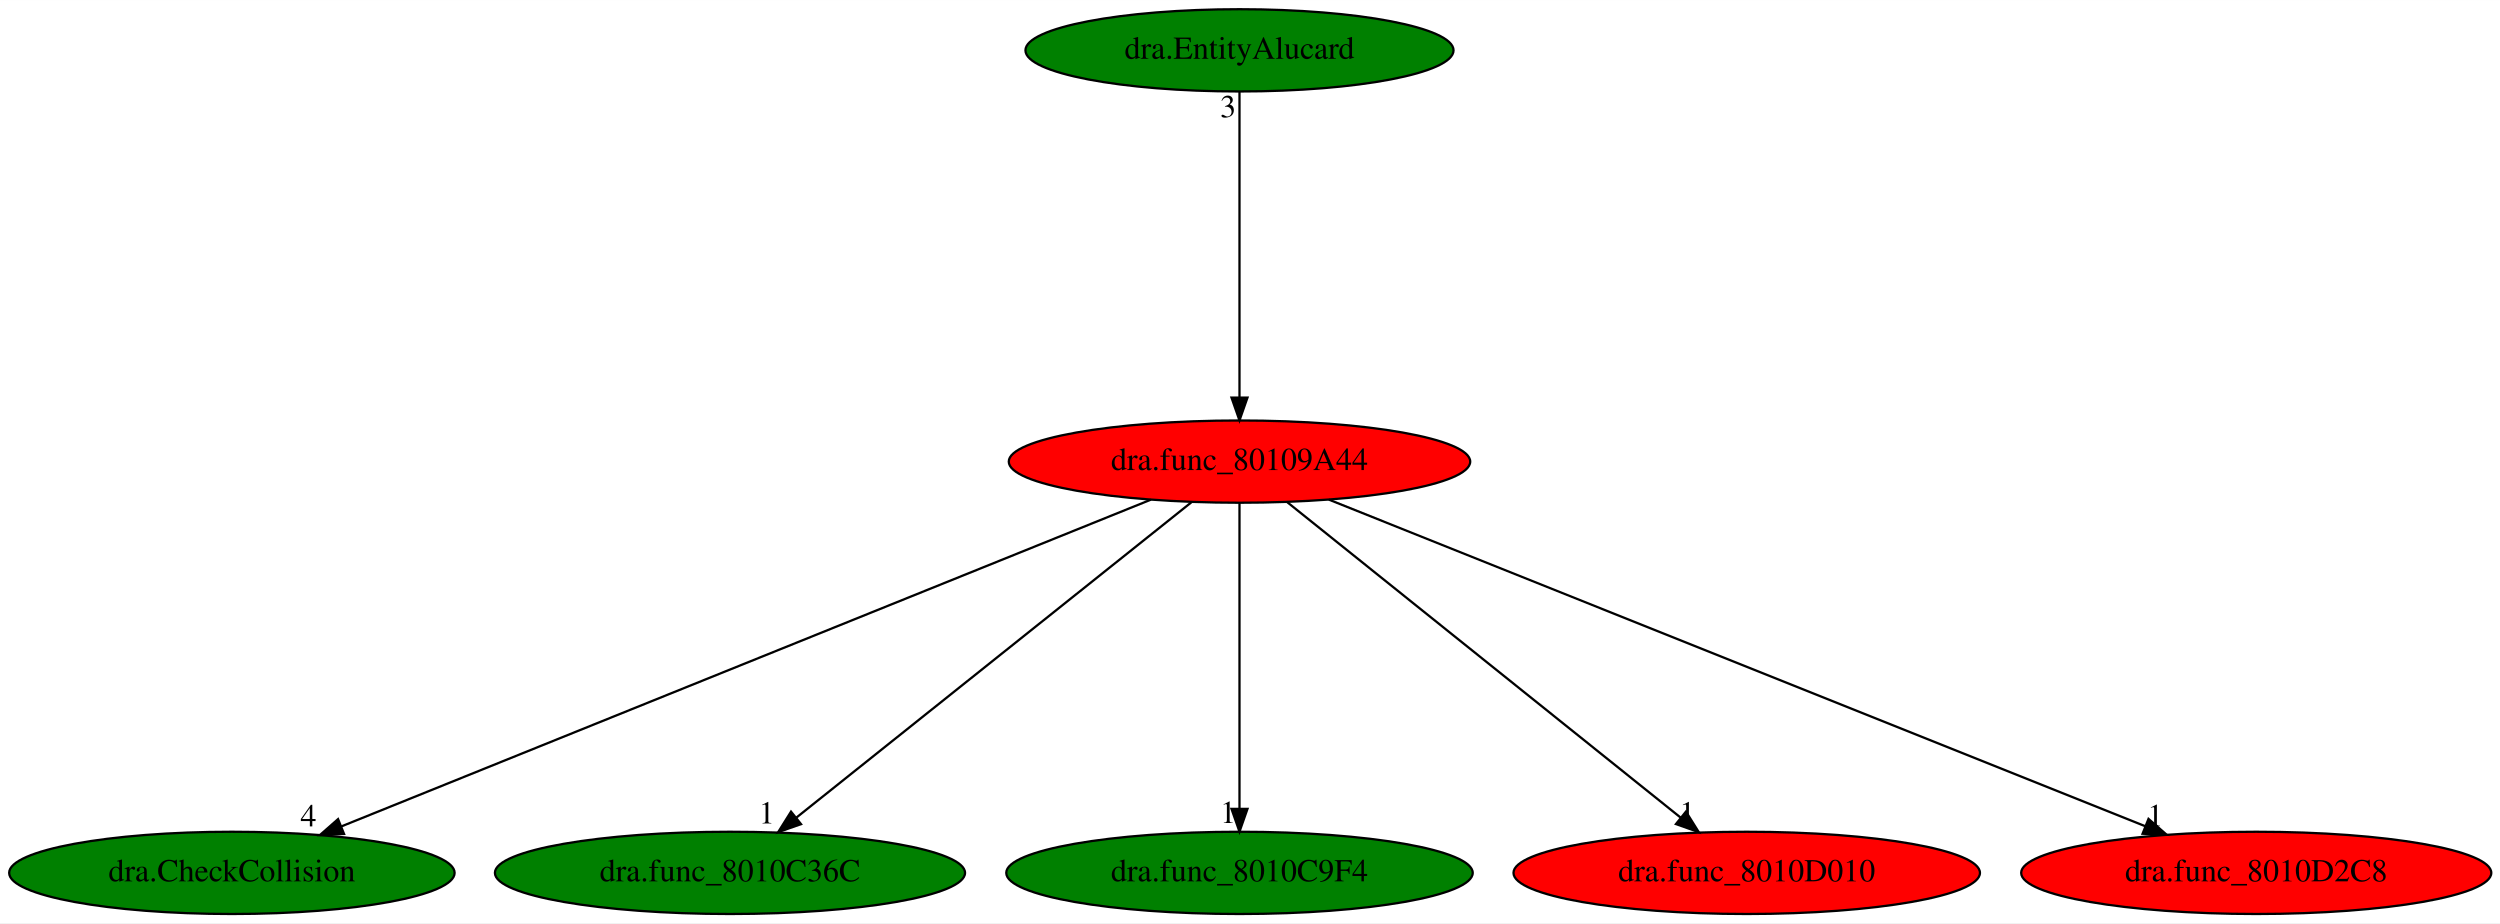
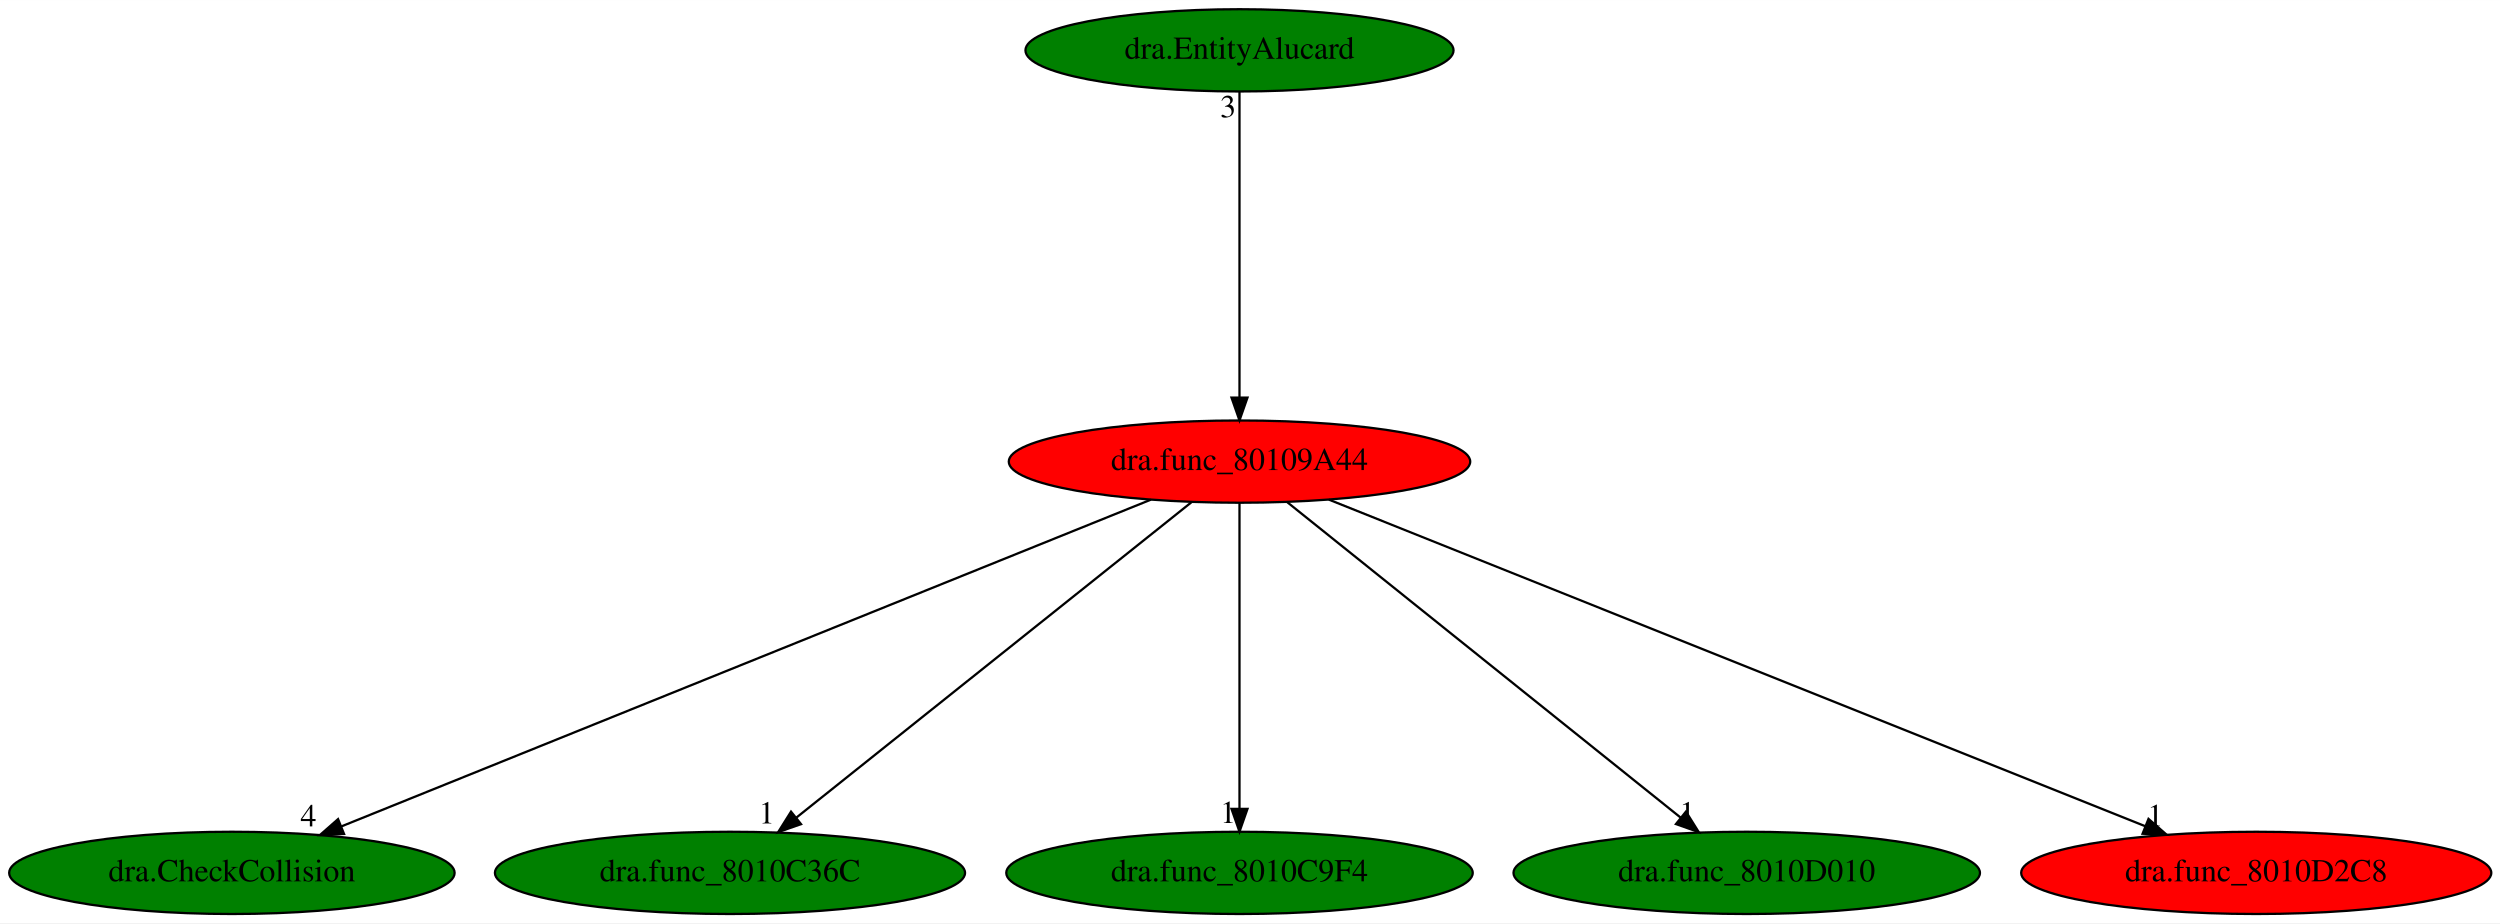
<svg xmlns="http://www.w3.org/2000/svg" xmlns:xlink="http://www.w3.org/1999/xlink" width="1094pt" height="404pt" viewBox="0.00 0.00 1094.18 404.00">
  <g id="graph0" class="graph" transform="scale(1 1) rotate(0) translate(4 400)">
    <polygon fill="white" stroke="transparent" points="-4,4 -4,-400 1090.18,-400 1090.18,4 -4,4" />
    <g id="node1" class="node">
      <ellipse fill="red" stroke="black" cx="538.49" cy="-198" rx="100.98" ry="18" />
      <text text-anchor="middle" x="538.49" y="-194.3" font-family="Times,serif" font-size="14.00">dra.func_80109A44</text>
    </g>
    <g id="node2" class="node">
      <g id="a_node2">
        <a xlink:href="dra.CheckCollision.svg" xlink:title="dra.CheckCollision">
          <ellipse fill="green" stroke="black" cx="97.49" cy="-18" rx="97.48" ry="18" />
          <text text-anchor="middle" x="97.49" y="-14.3" font-family="Times,serif" font-size="14.00">dra.CheckCollision</text>
        </a>
      </g>
    </g>
    <g id="edge1" class="edge">
      <path fill="none" stroke="black" d="M499.74,-181.36C419.11,-148.82 233.49,-73.89 145.47,-38.37" />
      <polygon fill="black" stroke="black" points="146.58,-35.04 136,-34.54 143.96,-41.53 146.58,-35.04" />
      <text text-anchor="middle" x="131" y="-38.34" font-family="Times,serif" font-size="14.00">4</text>
    </g>
    <g id="node3" class="node">
      <g id="a_node3">
        <a xlink:href="dra.func_8010C36C.svg" xlink:title="dra.func_8010C36C">
          <ellipse fill="green" stroke="black" cx="315.49" cy="-18" rx="102.88" ry="18" />
          <text text-anchor="middle" x="315.49" y="-14.3" font-family="Times,serif" font-size="14.00">dra.func_8010C36C</text>
        </a>
      </g>
    </g>
    <g id="edge2" class="edge">
      <path fill="none" stroke="black" d="M517.51,-180.25C477.5,-148.32 390.22,-78.65 344.59,-42.23" />
      <polygon fill="black" stroke="black" points="346.58,-39.33 336.58,-35.83 342.21,-44.8 346.58,-39.33" />
      <text text-anchor="middle" x="331.58" y="-39.63" font-family="Times,serif" font-size="14.00">1</text>
    </g>
    <g id="node4" class="node">
      <g id="a_node4">
        <a xlink:href="dra.func_8010C9F4.svg" xlink:title="dra.func_8010C9F4">
          <ellipse fill="green" stroke="black" cx="538.49" cy="-18" rx="102.08" ry="18" />
          <text text-anchor="middle" x="538.49" y="-14.3" font-family="Times,serif" font-size="14.00">dra.func_8010C9F4</text>
        </a>
      </g>
    </g>
    <g id="edge3" class="edge">
      <path fill="none" stroke="black" d="M538.49,-179.93C538.49,-148.97 538.49,-83.3 538.49,-46.13" />
      <polygon fill="black" stroke="black" points="541.99,-46.02 538.49,-36.02 534.99,-46.02 541.99,-46.02" />
      <text text-anchor="middle" x="533.49" y="-39.82" font-family="Times,serif" font-size="14.00">1</text>
    </g>
    <g id="node5" class="node">
      <g id="a_node5">
        <a xlink:href="dra.func_8010D010.svg" xlink:title="dra.func_8010D010">
-           <ellipse fill="red" stroke="black" cx="760.49" cy="-18" rx="102.08" ry="18" />
+           <ellipse fill="green" stroke="black" cx="760.49" cy="-18" rx="102.08" ry="18" />
          <text text-anchor="middle" x="760.49" y="-14.3" font-family="Times,serif" font-size="14.00">dra.func_8010D010</text>
        </a>
      </g>
    </g>
    <g id="edge4" class="edge">
      <path fill="none" stroke="black" d="M559.38,-180.25C599.21,-148.32 686.1,-78.65 731.52,-42.23" />
      <polygon fill="black" stroke="black" points="733.89,-44.82 739.5,-35.83 729.51,-39.36 733.89,-44.82" />
      <text text-anchor="middle" x="734.5" y="-39.63" font-family="Times,serif" font-size="14.00">1</text>
    </g>
    <g id="node6" class="node">
      <g id="a_node6">
        <a xlink:href="dra.func_8010D2C8.svg" xlink:title="dra.func_8010D2C8">
          <ellipse fill="red" stroke="black" cx="983.49" cy="-18" rx="102.88" ry="18" />
          <text text-anchor="middle" x="983.49" y="-14.3" font-family="Times,serif" font-size="14.00">dra.func_8010D2C8</text>
        </a>
      </g>
    </g>
    <g id="edge5" class="edge">
      <path fill="none" stroke="black" d="M577.59,-181.36C658.93,-148.82 846.17,-73.93 935.01,-38.39" />
      <polygon fill="black" stroke="black" points="936.34,-41.63 944.32,-34.67 933.74,-35.13 936.34,-41.63" />
      <text text-anchor="middle" x="939.32" y="-38.47" font-family="Times,serif" font-size="14.00">1</text>
    </g>
    <g id="node7" class="node">
      <g id="a_node7">
        <a xlink:href="dra.EntityAlucard.svg" xlink:title="dra.EntityAlucard">
          <ellipse fill="green" stroke="black" cx="538.49" cy="-378" rx="93.68" ry="18" />
          <text text-anchor="middle" x="538.49" y="-374.3" font-family="Times,serif" font-size="14.00">dra.EntityAlucard</text>
        </a>
      </g>
    </g>
    <g id="edge6" class="edge">
      <path fill="none" stroke="black" d="M538.49,-359.93C538.49,-328.97 538.49,-263.3 538.49,-226.13" />
      <polygon fill="black" stroke="black" points="541.99,-226.02 538.49,-216.02 534.99,-226.02 541.99,-226.02" />
      <text text-anchor="middle" x="533.49" y="-348.73" font-family="Times,serif" font-size="14.00">3</text>
    </g>
  </g>
</svg>
